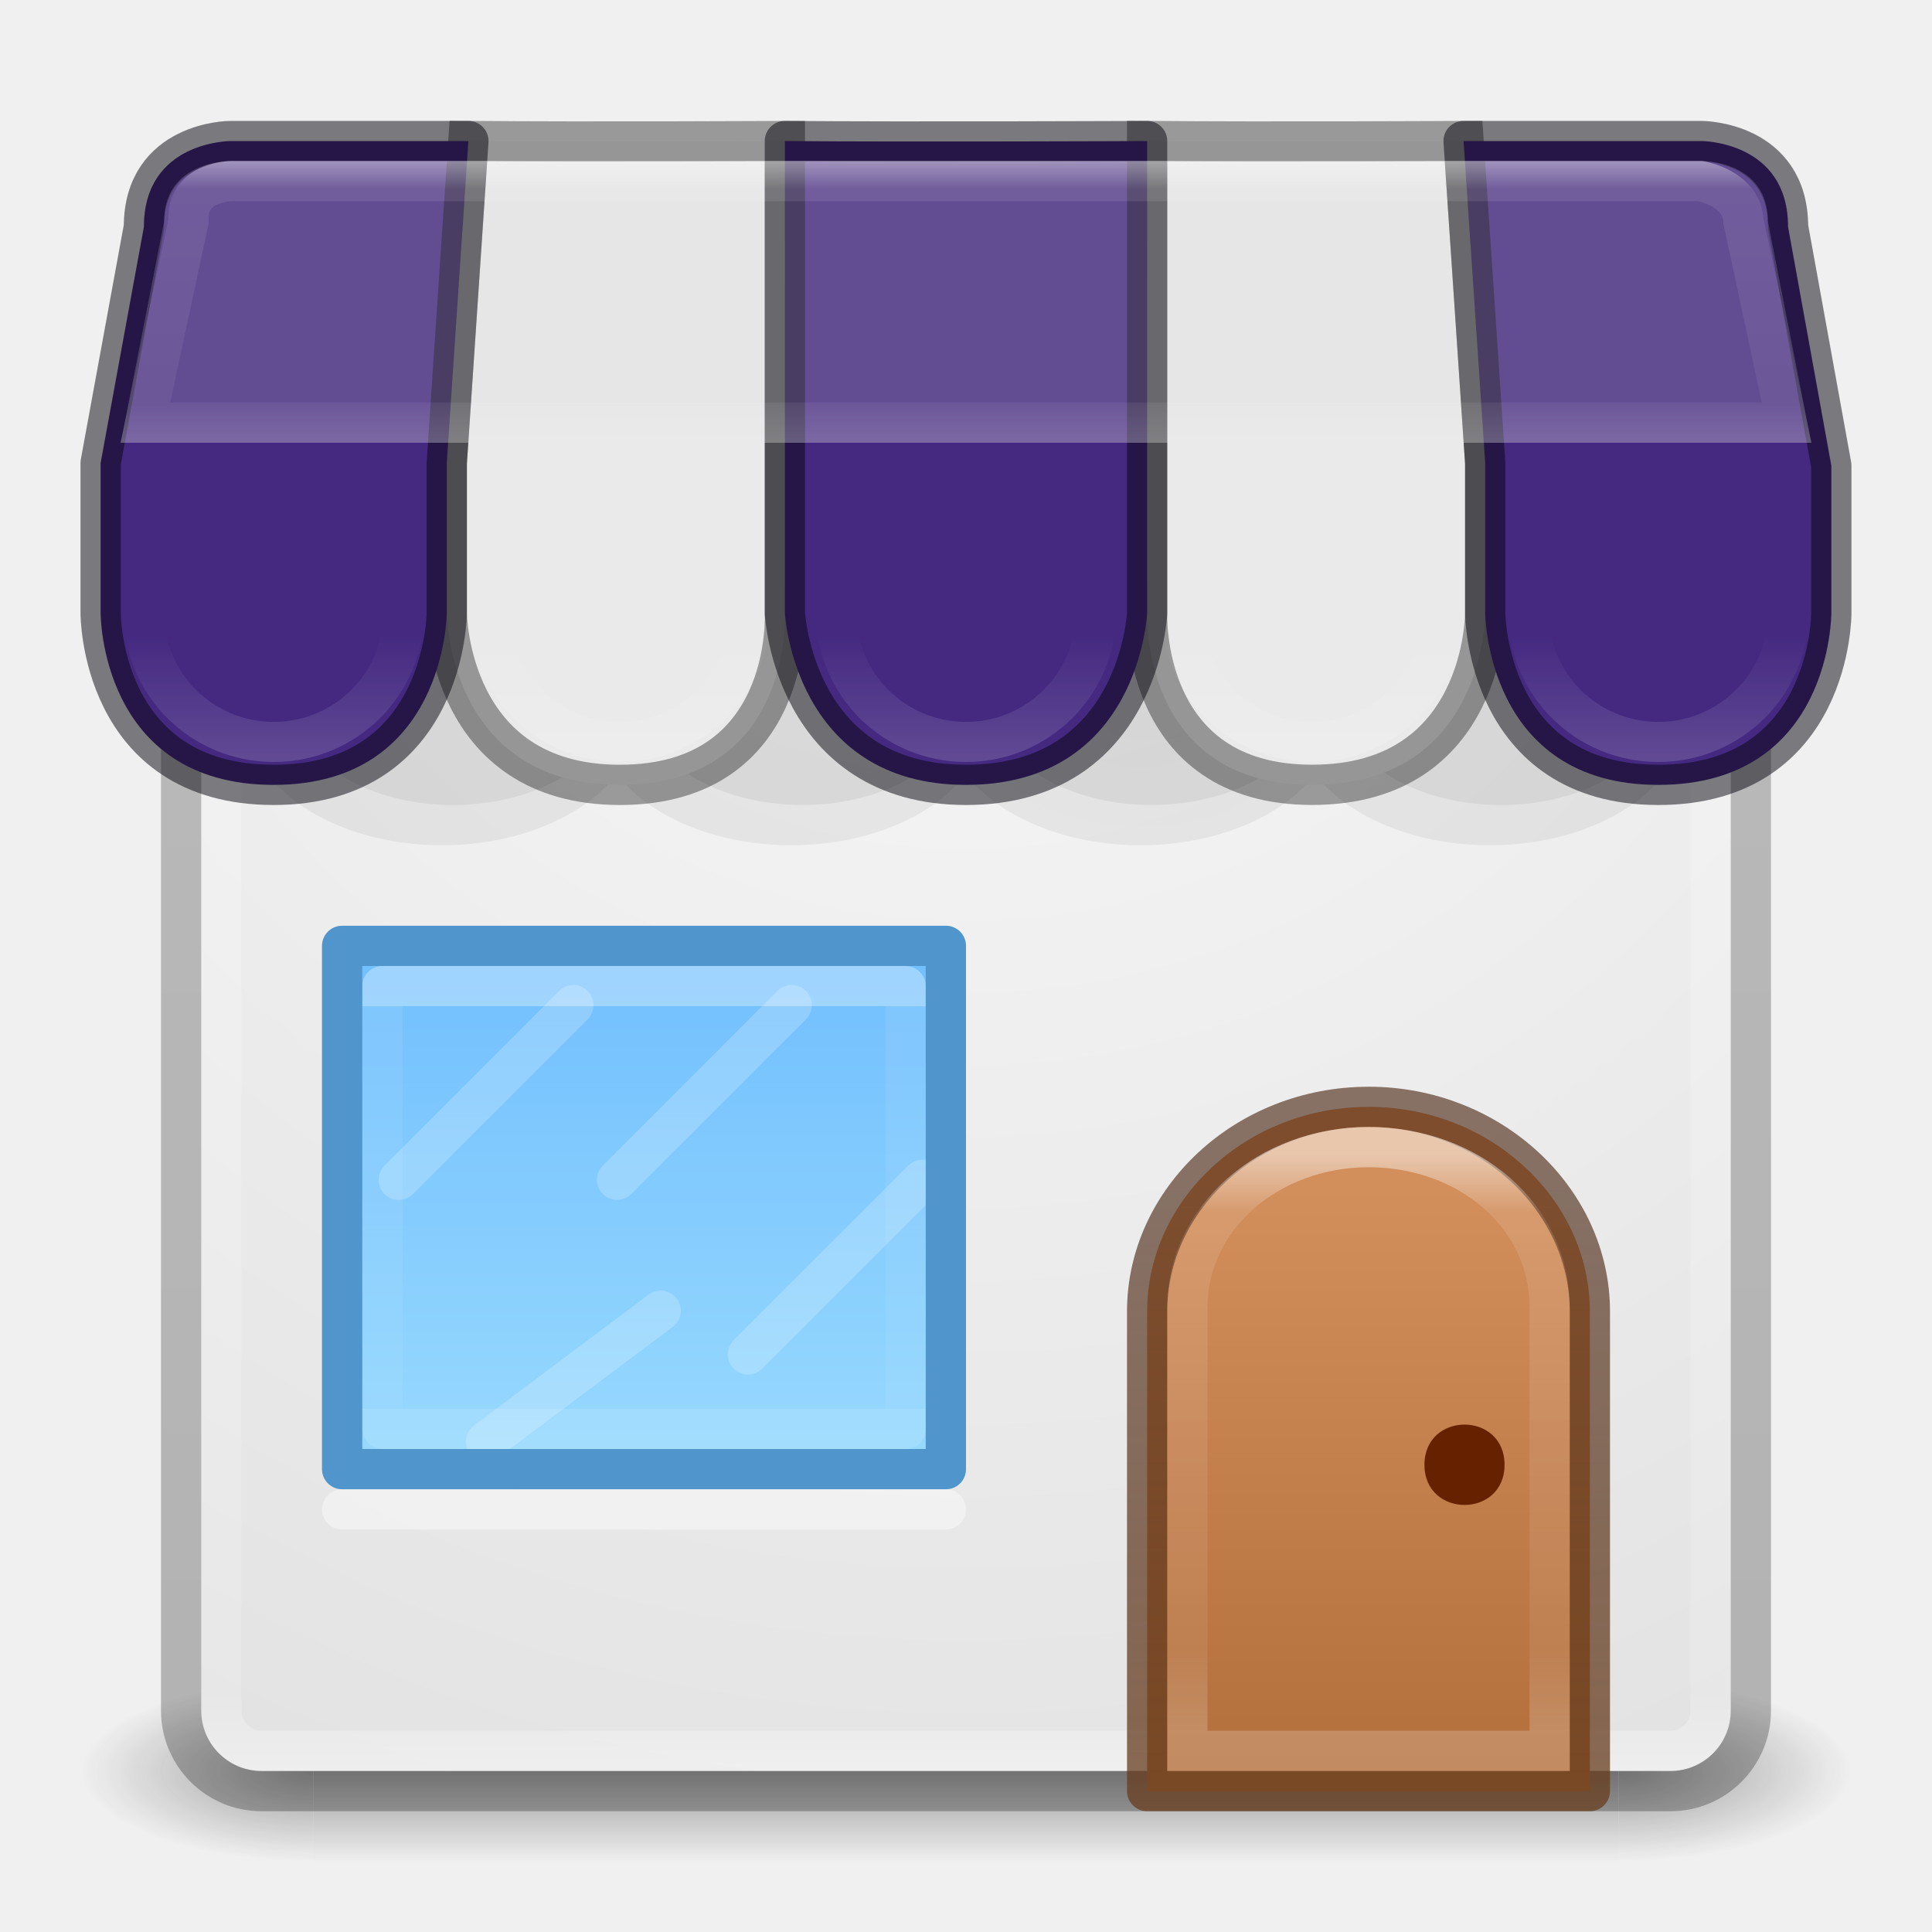
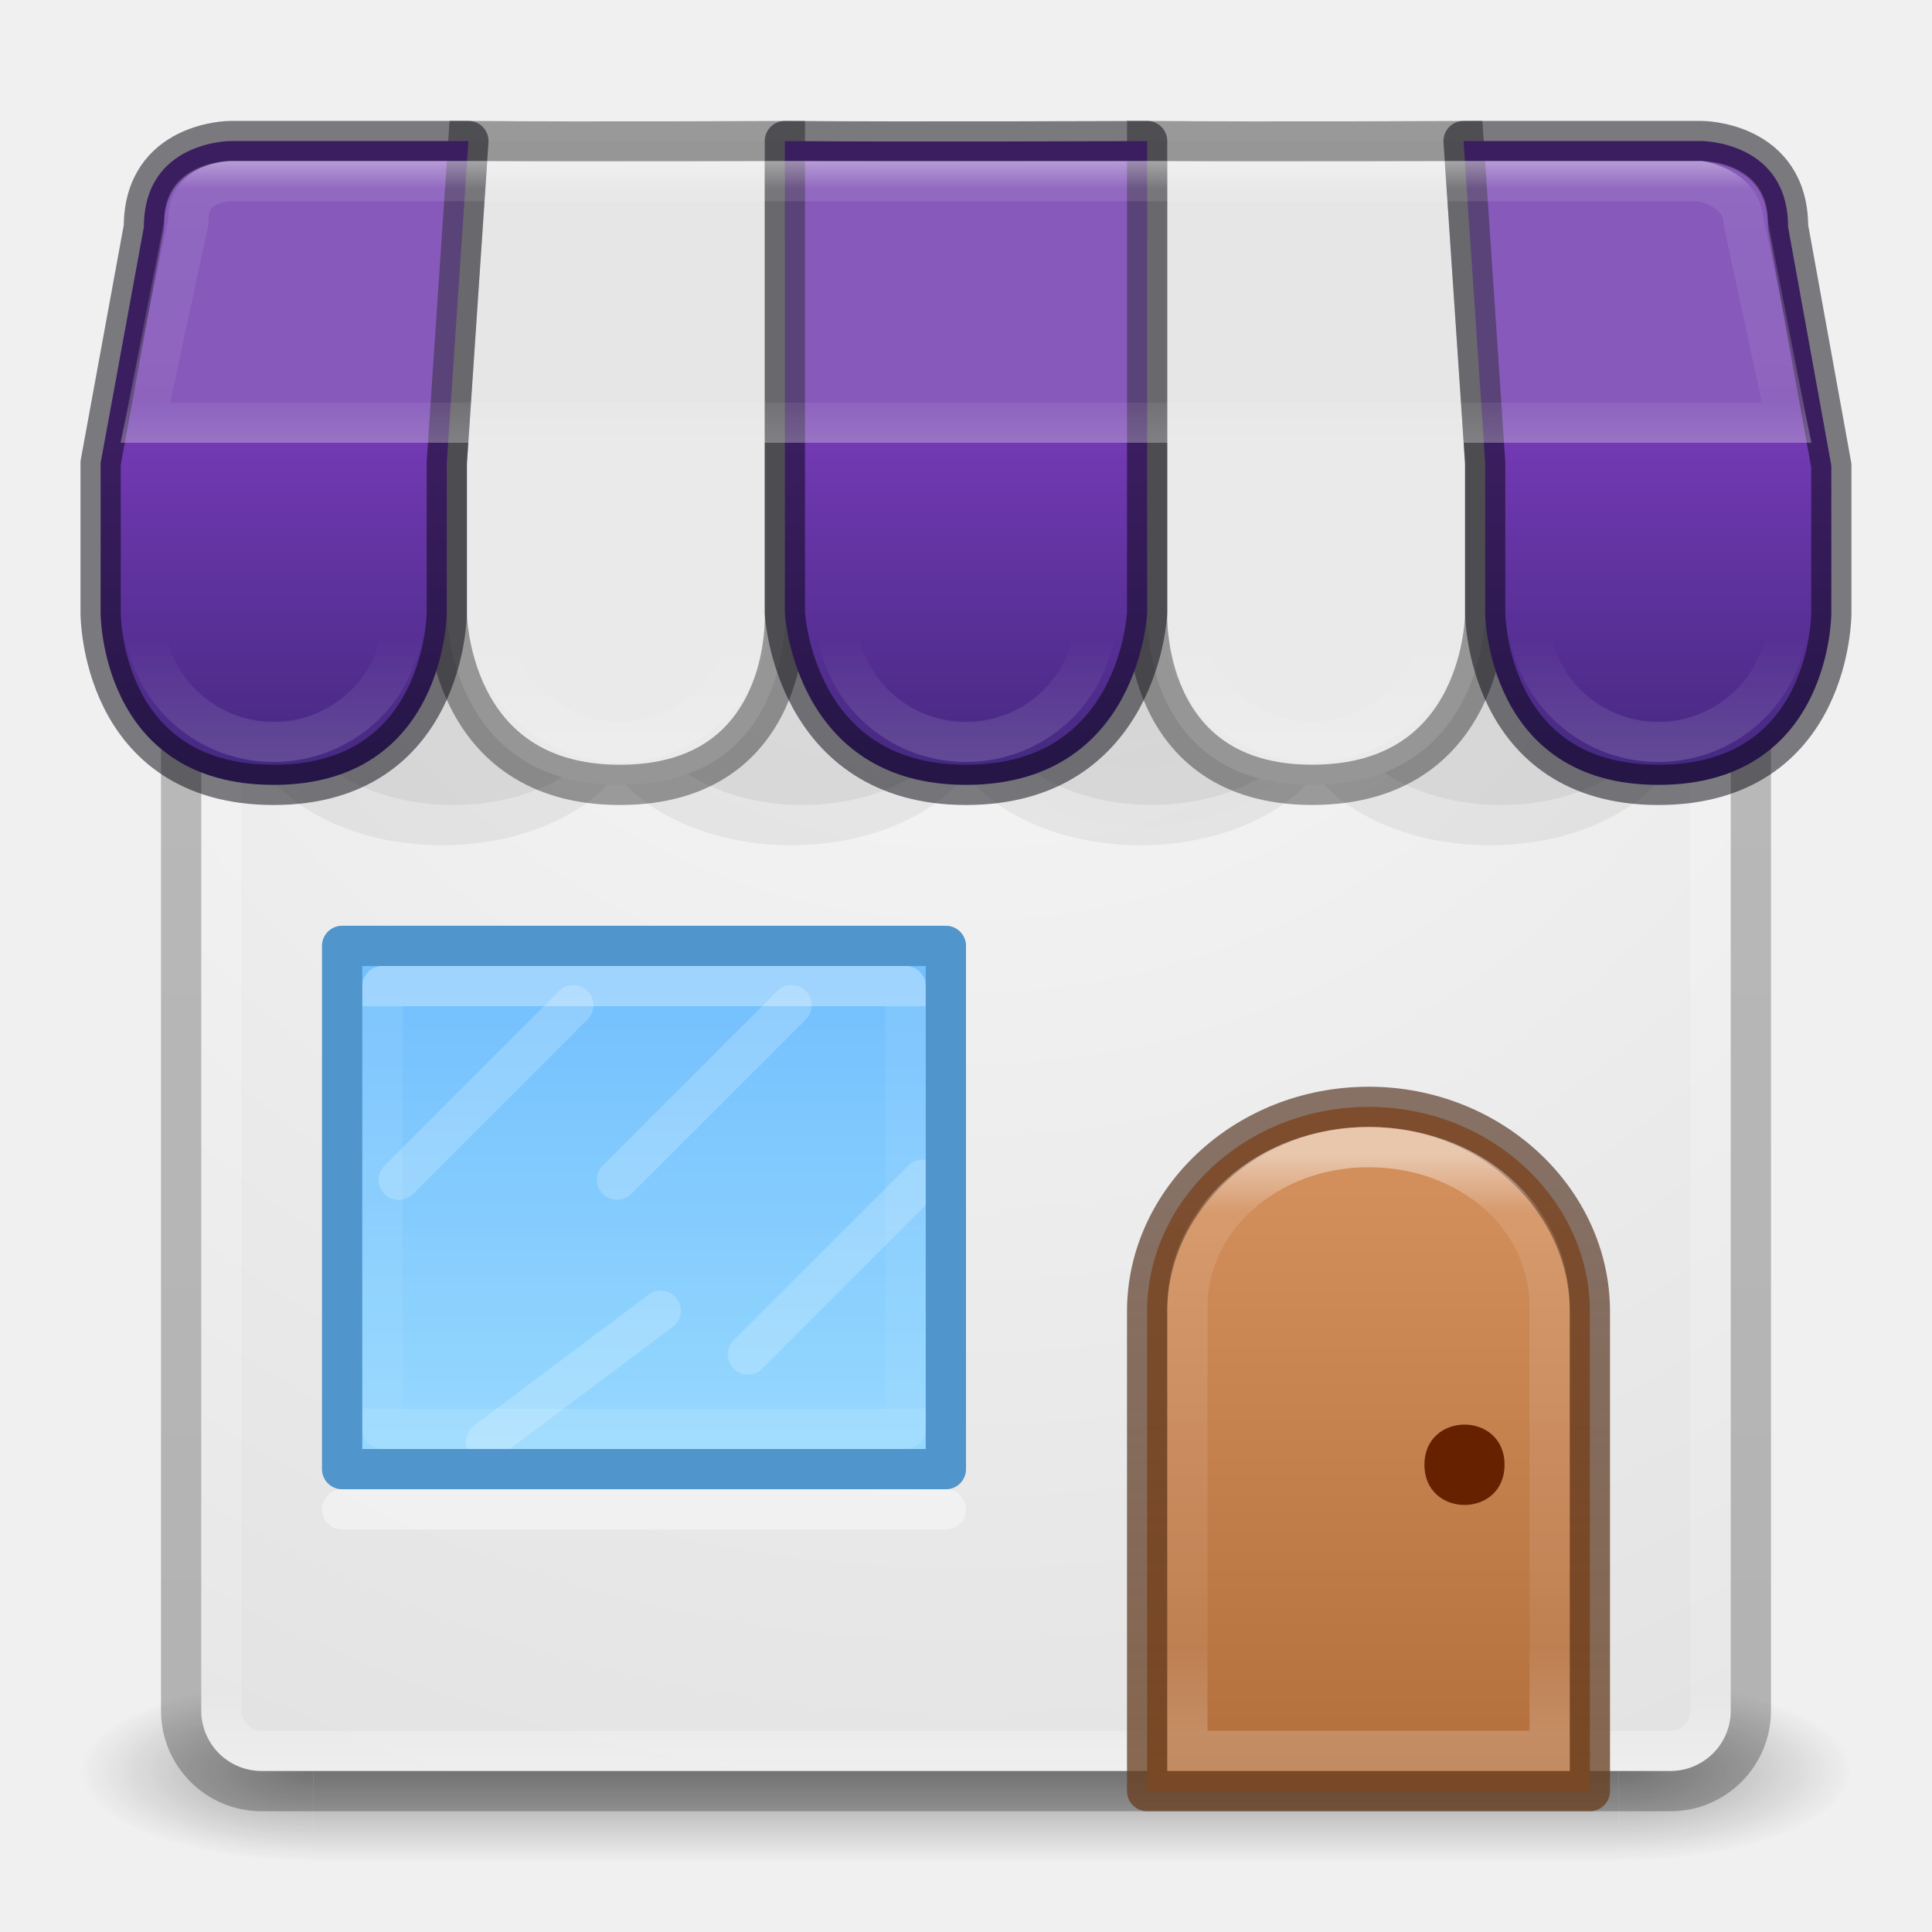
- <svg xmlns="http://www.w3.org/2000/svg" xmlns:xlink="http://www.w3.org/1999/xlink" version="1.1" width="48" height="48" id="svg4389">
+ <svg xmlns="http://www.w3.org/2000/svg" xmlns:xlink="http://www.w3.org/1999/xlink" id="svg4389" height="48" width="48" version="1.1">
  <defs id="defs4391">
    <linearGradient id="linearGradient3924-1">
-       <stop id="stop3926-3" style="stop-color:#ffffff;stop-opacity:1" offset="0" />
-       <stop id="stop3928-91" style="stop-color:#ffffff;stop-opacity:0.235" offset="0.063" />
-       <stop id="stop3930-6" style="stop-color:#ffffff;stop-opacity:0.157" offset="0.951" />
-       <stop id="stop3932-6" style="stop-color:#ffffff;stop-opacity:0.392" offset="1" />
+       <stop offset="0" style="stop-color:#ffffff;stop-opacity:1" id="stop3926-3" />
+       <stop offset="0.063" style="stop-color:#ffffff;stop-opacity:0.235" id="stop3928-91" />
+       <stop offset="0.951" style="stop-color:#ffffff;stop-opacity:0.157" id="stop3930-6" />
+       <stop offset="1" style="stop-color:#ffffff;stop-opacity:0.392" id="stop3932-6" />
    </linearGradient>
    <linearGradient id="linearGradient4632-92-3-0-8-1-6">
-       <stop id="stop4634-68-8-0-2-9-1" style="stop-color:#fafafa;stop-opacity:1" offset="0" />
-       <stop id="stop4636-8-21-7-1-4-9" style="stop-color:#e1e1e1;stop-opacity:1" offset="1" />
+       <stop offset="0" style="stop-color:#fafafa;stop-opacity:1" id="stop4634-68-8-0-2-9-1" />
+       <stop offset="1" style="stop-color:#e1e1e1;stop-opacity:1" id="stop4636-8-21-7-1-4-9" />
    </linearGradient>
-     <radialGradient cx="4.993" cy="43.5" r="2.5" fx="4.993" fy="43.5" id="radialGradient3013" xlink:href="#linearGradient3688-166-749" gradientUnits="userSpaceOnUse" gradientTransform="matrix(2.003784,0,0,1.4,27.98813,-17.4)" />
+     <radialGradient gradientTransform="matrix(2.003784,0,0,1.4,27.98813,-17.4)" gradientUnits="userSpaceOnUse" xlink:href="#linearGradient3688-166-749" id="radialGradient3013" fy="43.5" fx="4.993" r="2.5" cy="43.5" cx="4.993" />
    <linearGradient id="linearGradient3688-166-749">
-       <stop id="stop2883" style="stop-color:#181818;stop-opacity:1" offset="0" />
-       <stop id="stop2885" style="stop-color:#181818;stop-opacity:0" offset="1" />
+       <stop offset="0" style="stop-color:#181818;stop-opacity:1" id="stop2883" />
+       <stop offset="1" style="stop-color:#181818;stop-opacity:0" id="stop2885" />
    </linearGradient>
-     <radialGradient cx="4.993" cy="43.5" r="2.5" fx="4.993" fy="43.5" id="radialGradient3015" xlink:href="#linearGradient3688-464-309" gradientUnits="userSpaceOnUse" gradientTransform="matrix(2.003784,0,0,1.4,-20.01187,-104.4)" />
+     <radialGradient gradientTransform="matrix(2.003784,0,0,1.4,-20.01187,-104.4)" gradientUnits="userSpaceOnUse" xlink:href="#linearGradient3688-464-309" id="radialGradient3015" fy="43.5" fx="4.993" r="2.5" cy="43.5" cx="4.993" />
    <linearGradient id="linearGradient3688-464-309">
-       <stop id="stop2889" style="stop-color:#181818;stop-opacity:1" offset="0" />
-       <stop id="stop2891" style="stop-color:#181818;stop-opacity:0" offset="1" />
+       <stop offset="0" style="stop-color:#181818;stop-opacity:1" id="stop2889" />
+       <stop offset="1" style="stop-color:#181818;stop-opacity:0" id="stop2891" />
    </linearGradient>
    <linearGradient id="linearGradient3702-501-757">
-       <stop id="stop2895" style="stop-color:#181818;stop-opacity:0" offset="0" />
-       <stop id="stop2897" style="stop-color:#181818;stop-opacity:1" offset="0.5" />
-       <stop id="stop2899" style="stop-color:#181818;stop-opacity:0" offset="1" />
+       <stop offset="0" style="stop-color:#181818;stop-opacity:0" id="stop2895" />
+       <stop offset="0.5" style="stop-color:#181818;stop-opacity:1" id="stop2897" />
+       <stop offset="1" style="stop-color:#181818;stop-opacity:0" id="stop2899" />
    </linearGradient>
-     <linearGradient x1="25.058" y1="47.028" x2="25.058" y2="39.999" id="linearGradient4387" xlink:href="#linearGradient3702-501-757" gradientUnits="userSpaceOnUse" />
+     <linearGradient gradientUnits="userSpaceOnUse" xlink:href="#linearGradient3702-501-757" id="linearGradient4387" y2="39.999" x2="25.058" y1="47.028" x1="25.058" />
    <linearGradient id="linearGradient3104-8-8-97-4-6-2-0-1-4-0-5-8">
-       <stop id="stop3106-5-4-3-5-0-1-61-9-2-7-3-3" style="stop-color:#000000;stop-opacity:0.322" offset="0" />
-       <stop id="stop3108-4-3-7-8-2-4-01-9-9-0-6-4" style="stop-color:#000000;stop-opacity:0.278" offset="1" />
+       <stop offset="0" style="stop-color:#000000;stop-opacity:0.322" id="stop3106-5-4-3-5-0-1-61-9-2-7-3-3" />
+       <stop offset="1" style="stop-color:#000000;stop-opacity:0.278" id="stop3108-4-3-7-8-2-4-01-9-9-0-6-4" />
    </linearGradient>
-     <linearGradient xlink:href="#linearGradient3104-8-8-97-4-6-2-0-1-4-0-5-8" id="linearGradient3847" gradientUnits="userSpaceOnUse" gradientTransform="matrix(0.8074983,0,0,0.833744,106.8767,-0.0698511)" x1="-95.838" y1="54.2" x2="-95.838" y2="5.176" />
-     <linearGradient xlink:href="#linearGradient3924-1" id="linearGradient3850" gradientUnits="userSpaceOnUse" gradientTransform="translate(4e-6,1.000006)" x1="24" y1="5" x2="24" y2="43" />
-     <radialGradient xlink:href="#linearGradient4632-92-3-0-8-1-6" id="radialGradient3857" gradientUnits="userSpaceOnUse" gradientTransform="matrix(0,1.625792,-1.625792,0,31.05905,-46.13457)" cx="32" cy="4.342" fx="32" fy="4.342" r="27.5" />
+     <linearGradient y2="5.176" x2="-95.838" y1="54.2" x1="-95.838" gradientTransform="matrix(0.8074983,0,0,0.833744,106.8767,-0.0698511)" gradientUnits="userSpaceOnUse" id="linearGradient3847" xlink:href="#linearGradient3104-8-8-97-4-6-2-0-1-4-0-5-8" />
+     <linearGradient y2="43" x2="24" y1="5" x1="24" gradientTransform="translate(4e-6,1.000006)" gradientUnits="userSpaceOnUse" id="linearGradient3850" xlink:href="#linearGradient3924-1" />
+     <radialGradient r="27.5" fy="4.342" fx="32" cy="4.342" cx="32" gradientTransform="matrix(0,1.625792,-1.625792,0,31.05905,-46.13457)" gradientUnits="userSpaceOnUse" id="radialGradient3857" xlink:href="#linearGradient4632-92-3-0-8-1-6" />
    <linearGradient id="linearGradient8424">
-       <stop id="stop8426" stop-color="#fff" offset="0" />
-       <stop id="stop8428" stop-color="#fff" stop-opacity="0" offset="1" />
+       <stop offset="0" stop-color="#fff" id="stop8426" />
+       <stop offset="1" stop-opacity="0" stop-color="#fff" id="stop8428" />
    </linearGradient>
-     <linearGradient id="linearGradient8434" y2="18" xlink:href="#linearGradient8424" gradientUnits="userSpaceOnUse" x2="9" gradientTransform="translate(8,0)" y1="21" x1="9" />
-     <linearGradient id="linearGradient8438" y2="18" xlink:href="#linearGradient8424" gradientUnits="userSpaceOnUse" x2="9" gradientTransform="translate(16,0)" y1="21" x1="9" />
-     <linearGradient id="linearGradient8442" y2="18" xlink:href="#linearGradient8424" gradientUnits="userSpaceOnUse" x2="9" gradientTransform="translate(24,0)" y1="21" x1="9" />
-     <linearGradient id="linearGradient8446" y2="18" xlink:href="#linearGradient8424" gradientUnits="userSpaceOnUse" x2="9" gradientTransform="translate(32,0)" y1="21" x1="9" />
+     <linearGradient x1="9" y1="21" gradientTransform="translate(8,0)" x2="9" gradientUnits="userSpaceOnUse" xlink:href="#linearGradient8424" y2="18" id="linearGradient8434" />
+     <linearGradient x1="9" y1="21" gradientTransform="translate(16,0)" x2="9" gradientUnits="userSpaceOnUse" xlink:href="#linearGradient8424" y2="18" id="linearGradient8438" />
+     <linearGradient x1="9" y1="21" gradientTransform="translate(24,0)" x2="9" gradientUnits="userSpaceOnUse" xlink:href="#linearGradient8424" y2="18" id="linearGradient8442" />
+     <linearGradient x1="9" y1="21" gradientTransform="translate(32,0)" x2="9" gradientUnits="userSpaceOnUse" xlink:href="#linearGradient8424" y2="18" id="linearGradient8446" />
    <linearGradient id="linearGradient6092">
-       <stop id="stop6094" stop-color="#fff" offset="0" />
-       <stop id="stop6096" stop-color="#fff" stop-opacity=".235" offset=".1" />
-       <stop id="stop6098" stop-color="#fff" stop-opacity=".157" offset=".857" />
-       <stop id="stop6100" stop-color="#fff" stop-opacity=".392" offset="1" />
+       <stop offset="0" stop-color="#fff" id="stop6094" />
+       <stop offset=".1" stop-opacity=".235" stop-color="#fff" id="stop6096" />
+       <stop offset=".857" stop-opacity=".157" stop-color="#fff" id="stop6098" />
+       <stop offset="1" stop-opacity=".392" stop-color="#fff" id="stop6100" />
    </linearGradient>
-     <linearGradient id="linearGradient8430-1" y2="18" xlink:href="#linearGradient8424" gradientUnits="userSpaceOnUse" x2="9" y1="21" x1="9" />
-     <linearGradient gradientTransform="matrix(1.073112,0,0,0.9999898,-2.291242,-2.999863)" id="linearGradient8404-9" y2="14" xlink:href="#linearGradient6092" gradientUnits="userSpaceOnUse" x2="24" y1="7" x1="24" />
-     <linearGradient id="linearGradient8537-3" y2="34" gradientUnits="userSpaceOnUse" x2="21.045" gradientTransform="matrix(0,1.1,-1.083333,0,52.29166,11.85)" y1="34" x1="11.955">
-       <stop id="stop3926-9-4-9-6-6" stop-color="#fff" offset="0" />
-       <stop id="stop3928-9-8-6-5-5" stop-color="#fff" stop-opacity=".235" offset="0" />
-       <stop id="stop3930-3-5-1-7-6" stop-color="#fff" stop-opacity=".157" offset="1" />
-       <stop id="stop3932-8-0-4-8-3" stop-color="#fff" stop-opacity=".392" offset="1" />
+     <linearGradient x1="9" y1="21" x2="9" gradientUnits="userSpaceOnUse" xlink:href="#linearGradient8424" y2="18" id="linearGradient8430-1" />
+     <linearGradient x1="24" y1="7" x2="24" gradientUnits="userSpaceOnUse" xlink:href="#linearGradient6092" y2="14" id="linearGradient8404-9" gradientTransform="matrix(1.073112,0,0,0.9999898,-2.291242,-2.999863)" />
+     <linearGradient x1="11.955" y1="34" gradientTransform="matrix(0,1.1,-1.083333,0,52.29166,11.85)" x2="21.045" gradientUnits="userSpaceOnUse" y2="34" id="linearGradient8537-3">
+       <stop offset="0" stop-color="#fff" id="stop3926-9-4-9-6-6" />
+       <stop offset="0" stop-opacity=".235" stop-color="#fff" id="stop3928-9-8-6-5-5" />
+       <stop offset="1" stop-opacity=".157" stop-color="#fff" id="stop3930-3-5-1-7-6" />
+       <stop offset="1" stop-opacity=".392" stop-color="#fff" id="stop3932-8-0-4-8-3" />
    </linearGradient>
-     <linearGradient id="linearGradient6572-9-1-9" y2="229.93" xlink:href="#linearGradient6092" gradientUnits="userSpaceOnUse" x2="633.38" gradientTransform="matrix(4.16385,0,0,3.809784,-2602.241,-832.9609)" y1="226.17" x1="633.38" />
-     <linearGradient id="linearGradient5610-3-8-4" y2="10" gradientUnits="userSpaceOnUse" x2="8" gradientTransform="matrix(3.66663,0,0,3.332508,4.666629,-3.821589)" y1="15" x1="8">
-       <stop id="stop5606-8-2-8" stop-color="#ae6a37" offset="0" />
-       <stop id="stop5608-5-0-1" stop-color="#d28e5b" offset="1" />
+     <linearGradient x1="633.38" y1="226.17" gradientTransform="matrix(4.16385,0,0,3.809784,-2602.241,-832.9609)" x2="633.38" gradientUnits="userSpaceOnUse" xlink:href="#linearGradient6092" y2="229.93" id="linearGradient6572-9-1-9" />
+     <linearGradient x1="8" y1="15" gradientTransform="matrix(3.66663,0,0,3.332508,4.666629,-3.821589)" x2="8" gradientUnits="userSpaceOnUse" y2="10" id="linearGradient5610-3-8-4">
+       <stop offset="0" stop-color="#ae6a37" id="stop5606-8-2-8" />
+       <stop offset="1" stop-color="#d28e5b" id="stop5608-5-0-1" />
    </linearGradient>
-     <linearGradient id="linearGradient5618-5-7-2" y2="15" gradientUnits="userSpaceOnUse" x2="9" gradientTransform="matrix(3.66663,0,0,3.332508,4.666629,-3.821589)" y1="10" x1="9">
-       <stop id="stop5614-2-5-9" stop-color="#492714" stop-opacity=".625" offset="0" />
-       <stop id="stop5616-0-2-3" stop-color="#6a3f1f" stop-opacity=".77" offset="1" />
+     <linearGradient x1="9" y1="10" gradientTransform="matrix(3.66663,0,0,3.332508,4.666629,-3.821589)" x2="9" gradientUnits="userSpaceOnUse" y2="15" id="linearGradient5618-5-7-2">
+       <stop offset="0" stop-opacity=".625" stop-color="#492714" id="stop5614-2-5-9" />
+       <stop offset="1" stop-opacity=".77" stop-color="#6a3f1f" id="stop5616-0-2-3" />
    </linearGradient>
-     <linearGradient id="linearGradient8827-9" y2="38" gradientUnits="userSpaceOnUse" x2="20" gradientTransform="matrix(1.071429,0,0,1.083333,-2.75,-5.208332)" y1="27" x1="20">
-       <stop id="stop8823-0" stop-color="#6db0de" offset="0" style="stop-color:#64baff;stop-opacity:1" />
-       <stop id="stop8825-8" stop-color="#a4cae4" offset="1" style="stop-color:#8cd5ff;stop-opacity:1" />
+     <linearGradient x1="20" y1="27" gradientTransform="matrix(1.071429,0,0,1.083333,-2.75,-5.208332)" x2="20" gradientUnits="userSpaceOnUse" y2="38" id="linearGradient8827-9">
+       <stop style="stop-color:#64baff;stop-opacity:1" offset="0" stop-color="#6db0de" id="stop8823-0" />
+       <stop style="stop-color:#8cd5ff;stop-opacity:1" offset="1" stop-color="#a4cae4" id="stop8825-8" />
    </linearGradient>
-     <radialGradient id="radialGradient8807-3" xlink:href="#linearGradient3104-8-8-97-4-6-2-0-1-4-0-5-8" gradientUnits="userSpaceOnUse" cy="20" cx="12.5" gradientTransform="matrix(1.084483,0,0,0.723011,14.7819,3.286355)" r="4.5" />
-     <radialGradient id="radialGradient8809-8" xlink:href="#linearGradient3104-8-8-97-4-6-2-0-1-4-0-5-8" gradientUnits="userSpaceOnUse" cy="20" cx="12.5" gradientTransform="matrix(0.9037326,0,0,0.602511,17.312,5.238612)" r="4.5" />
+     <radialGradient r="4.5" gradientTransform="matrix(1.084483,0,0,0.723011,14.7819,3.286355)" cx="12.5" cy="20" gradientUnits="userSpaceOnUse" xlink:href="#linearGradient3104-8-8-97-4-6-2-0-1-4-0-5-8" id="radialGradient8807-3" />
+     <radialGradient r="4.5" gradientTransform="matrix(0.9037326,0,0,0.602511,17.312,5.238612)" cx="12.5" cy="20" gradientUnits="userSpaceOnUse" xlink:href="#linearGradient3104-8-8-97-4-6-2-0-1-4-0-5-8" id="radialGradient8809-8" />
+     <linearGradient id="linearGradient916">
+       <stop id="stop912" offset="0" style="stop-color:#452981;stop-opacity:1;" />
+       <stop style="stop-color:#7239b3;stop-opacity:1" offset="0.518" id="stop928" />
+       <stop id="stop914" offset="1" style="stop-color:#7239b3;stop-opacity:1" />
+     </linearGradient>
+     <linearGradient gradientUnits="userSpaceOnUse" y2="3.55" x2="7" y1="19" x1="7" id="linearGradient924" xlink:href="#linearGradient916" />
  </defs>
-   <g style="opacity:0.4" id="g3712-5" transform="matrix(1.157895,0,0,0.6428571,-3.789476,16.03572)">
-     <rect style="fill:url(#radialGradient3013);fill-opacity:1;stroke:none" id="rect2801-3" y="40" x="38" height="7" width="5" />
-     <rect style="fill:url(#radialGradient3015);fill-opacity:1;stroke:none" id="rect3696-6" transform="scale(-1,-1)" y="-47" x="-10" height="7" width="5" />
-     <rect style="fill:url(#linearGradient4387);fill-opacity:1;stroke:none" id="rect3700-4" y="40" x="10" height="7" width="28" />
+   <g transform="matrix(1.157895,0,0,0.6428571,-3.789476,16.03572)" id="g3712-5" style="opacity:0.4">
+     <rect width="5" height="7" x="38" y="40" id="rect2801-3" style="fill:url(#radialGradient3013);fill-opacity:1;stroke:none" />
+     <rect width="5" height="7" x="-10" y="-47" transform="scale(-1,-1)" id="rect3696-6" style="fill:url(#radialGradient3015);fill-opacity:1;stroke:none" />
+     <rect width="28" height="7" x="10" y="40" id="rect3700-4" style="fill:url(#linearGradient4387);fill-opacity:1;stroke:none" />
  </g>
-   <path id="rect5505-21" d="M 6.5 6 C 5.669 6 5 6.669 5 7.5 L 5 42.5 C 5 43.331 5.669 44 6.5 44 L 41.5 44 C 42.331 44 43 43.331 43 42.5 L 43 7.5 C 43 6.669 42.331 6 41.5 6 L 6.5 6 z M 8.5 23.5 L 23.5 23.5 L 23.5 36.5 L 8.5 36.5 L 8.5 23.5 z " style="color:#000000;fill:url(#radialGradient3857);fill-opacity:1;fill-rule:nonzero;stroke:none;stroke-width:1;marker:none;visibility:visible;display:inline;overflow:visible;enable-background:accumulate" />
-   <rect style="fill:none;stroke:url(#linearGradient3850);stroke-width:1;stroke-linecap:round;stroke-linejoin:round;stroke-miterlimit:4;stroke-opacity:1;stroke-dasharray:none;stroke-dashoffset:0" id="rect6741" y="6.5" x="5.5" ry="1" rx="1" height="37" width="37" />
-   <rect style="opacity:0.8;color:#000000;fill:none;stroke:url(#linearGradient3847);stroke-width:1;stroke-linecap:butt;stroke-linejoin:miter;stroke-miterlimit:4;stroke-opacity:1;stroke-dasharray:none;stroke-dashoffset:0;marker:none;visibility:visible;display:inline;overflow:visible;enable-background:accumulate" id="rect5505-21-3-2" y="5.5" x="4.5" ry="2" rx="2" height="39" width="39" />
-   <path id="ellipse8803" d="M 10.986 14.492 A 4.88 3.254 0 0 0 6.105 17.746 A 4.88 3.254 0 0 0 10.986 21 A 4.88 3.254 0 0 0 15.322 19.234 A 4.88 3.254 0 0 0 19.662 21 A 4.88 3.254 0 0 0 23.998 19.234 A 4.88 3.254 0 0 0 28.338 21 A 4.88 3.254 0 0 0 32.674 19.234 A 4.88 3.254 0 0 0 37.014 21 A 4.88 3.254 0 0 0 41.895 17.746 A 4.88 3.254 0 0 0 37.014 14.492 A 4.88 3.254 0 0 0 32.678 16.26 A 4.88 3.254 0 0 0 28.338 14.492 A 4.88 3.254 0 0 0 24.002 16.26 A 4.88 3.254 0 0 0 19.662 14.492 A 4.88 3.254 0 0 0 15.326 16.26 A 4.88 3.254 0 0 0 10.986 14.492 z " style="color:#000000;opacity:0.2;isolation:auto;mix-blend-mode:normal;solid-color:#000000;fill:url(#radialGradient8807-3);fill-rule:evenodd;color-rendering:auto;image-rendering:auto;shape-rendering:auto" />
-   <path id="ellipse8805" d="M 11.258 14.578 A 4.067 2.711 0 0 0 7.191 17.289 A 4.067 2.711 0 0 0 11.258 20 A 4.067 2.711 0 0 0 15.324 17.289 A 4.067 2.711 0 0 0 11.258 14.578 z M 19.934 14.578 A 4.067 2.711 0 0 0 15.867 17.289 A 4.067 2.711 0 0 0 19.934 20 A 4.067 2.711 0 0 0 24 17.289 A 4.067 2.711 0 0 0 19.934 14.578 z M 28.609 14.578 A 4.067 2.711 0 0 0 24.543 17.289 A 4.067 2.711 0 0 0 28.609 20 A 4.067 2.711 0 0 0 32.676 17.289 A 4.067 2.711 0 0 0 28.609 14.578 z M 37.285 14.578 A 4.067 2.711 0 0 0 33.219 17.289 A 4.067 2.711 0 0 0 37.285 20 A 4.067 2.711 0 0 0 41.352 17.289 A 4.067 2.711 0 0 0 37.285 14.578 z " style="color:#000000;opacity:0.2;isolation:auto;mix-blend-mode:normal;solid-color:#000000;fill:url(#radialGradient8809-8);fill-rule:evenodd;color-rendering:auto;image-rendering:auto;shape-rendering:auto" />
-   <path id="rect8516" style="color:#000000;opacity:0.9;isolation:auto;mix-blend-mode:normal;solid-color:#000000;fill:url(#linearGradient8827-9);fill-rule:evenodd;color-rendering:auto;image-rendering:auto;shape-rendering:auto" d="m 8.5,23.5 15,0 0,13 -15,0 z" />
-   <path id="path8461" d="m 36.362,3.504 0.537,7.998 0,3.728 c 0,0 0.019,4.269 -4.3,4.269 C 28.319,19.499 28.5,15.23 28.5,15.23 l 0,-11.726 c 3.105,0.027 7.862,0 7.862,0 z" style="fill:#eaeaea;fill-rule:evenodd;stroke:#000000;stroke-width:1px;stroke-opacity:0.363" />
-   <path id="path8431" d="m 19.5,3.504 0,11.727 c 0,0 0.219,4.269 -4.1,4.269 -4.281,0 -4.3,-4.269 -4.3,-4.269 l 0,-3.729 0.537,-7.998 c 3.105,0.027 7.862,0 7.862,0 z" style="fill:#eaeaea;fill-rule:evenodd;stroke:#000000;stroke-width:1px;stroke-opacity:0.363" />
-   <path style="color:#000000;clip-rule:nonzero;display:inline;overflow:visible;visibility:visible;opacity:1;isolation:auto;mix-blend-mode:normal;color-interpolation:sRGB;color-interpolation-filters:linearRGB;solid-color:#000000;solid-opacity:1;fill:#452981;fill-opacity:1;fill-rule:nonzero;stroke:#05020d;stroke-width:1;stroke-linecap:round;stroke-linejoin:round;stroke-miterlimit:4;stroke-dasharray:none;stroke-dashoffset:20;stroke-opacity:0.498;color-rendering:auto;image-rendering:auto;shape-rendering:auto;text-rendering:auto;enable-background:accumulate" d="m 5.725,3.504 c 0,0 -2.15,-5.6e-6 -2.15,2.133 l -1.075,5.865 0,3.728 c 0,0 -0.019,4.27 4.3,4.27 4.281,0 4.3,-4.27 4.3,-4.27 l 0,-3.728 0.537,-7.998 z m 13.775,0 0,11.726 c 0,0 0.219,4.27 4.5,4.27 4.319,0 4.5,-4.27 4.5,-4.27 l 0,-11.726 c 0,0 -5.895,0.027 -9,0 z m 16.862,0 0.537,7.998 0,3.728 c 0,0 0.019,4.27 4.3,4.27 4.319,0 4.3,-4.27 4.3,-4.27 l 0,-3.661 -1.075,-5.932 c 0,-2.133 -2.15,-2.133 -2.15,-2.133 z" id="path8361" />
-   <path id="rect8402" style="color:#000000;opacity:0.2;isolation:auto;mix-blend-mode:normal;solid-color:#000000;fill:#d5d5d5;fill-rule:evenodd;color-rendering:auto;image-rendering:auto;shape-rendering:auto" d="M 4.077,5.5 C 4.077,4 5.692,4 5.692,4 L 42.308,4 c 0,0 1.615,0 1.615,1.5 L 45,11 3,11 Z" />
-   <path id="path8523" d="m 9.907,29.311 4.338,-4.338" style="opacity:0.2;fill:none;stroke:#ffffff;stroke-width:1px;stroke-linecap:round" />
-   <path id="path8525" d="M 12.076,35.818 16.414,32.565" style="opacity:0.2;fill:none;stroke:#ffffff;stroke-width:1px;stroke-linecap:round" />
-   <path id="path8527" d="M 15.33,29.311 19.668,24.973" style="opacity:0.2;fill:none;stroke:#ffffff;stroke-width:1px;stroke-linecap:round" />
-   <path id="rect5583-1" style="color:#000000;fill:url(#linearGradient5610-3-8-4);stroke:url(#linearGradient5618-5-7-2);stroke-width:1;stroke-linejoin:round" d="m 34,27.5 c -3.047,0 -5.5,2.316 -5.5,5.084 l 0,11.915 11,0 0,-11.915 c 0,-2.769 -2.453,-5.085 -5.5,-5.085 z" />
-   <path id="rect5583-1-7" style="color:#000000;opacity:0.5;fill:none;stroke:url(#linearGradient6572-9-1-9);stroke-width:1" d="m 34,28.5 c -2.493,0 -4.5,1.771 -4.5,3.972 l 0,11.028 9,0 0,-11.028 c 0,-2.261 -2.007,-3.972 -4.5,-3.972 z" />
-   <path id="path5620-8" style="color:#000000;fill:#662200" d="m 37.38,36.392 c 0,1.331 -1.99,1.331 -1.99,0 0,-1.331 1.99,-1.331 1.99,0 z" />
-   <path id="rect8529" style="color:#000000;isolation:auto;mix-blend-mode:normal;solid-color:#000000;fill:none;stroke:url(#linearGradient8537-3);stroke-width:1;stroke-linecap:round;stroke-linejoin:round;stroke-opacity:0.625;color-rendering:auto;image-rendering:auto;shape-rendering:auto;opacity:0.5" d="m 22.5,24.5 0,11 -13,0 L 9.5,24.5 Z" />
-   <path id="path8539" d="m 8.501,37.5 14.998,0" style="opacity:0.4;fill:none;stroke:#ffffff;stroke-width:1px;stroke-linecap:round" />
-   <path id="path8592" d="m 18.583,33.649 4.338,-4.338" style="opacity:0.2;fill:none;stroke:#ffffff;stroke-width:1px;stroke-linecap:round" />
-   <path id="path8396" d="M 3.611,10.5 4.684,5.5 C 4.617,4.5 5.757,4.5 5.757,4.5 l 36.486,0 c 0,0 1.038,0.167 1.073,1 L 44.389,10.5 Z" style="opacity:0.4;fill:none;stroke:url(#linearGradient8404-9);stroke-width:1px" />
-   <g transform="matrix(1.074999,0,0,1.066351,-2.337483,-3.427077)" id="g11931" style="fill:none;stroke-linecap:round;stroke-linejoin:round">
-     <circle id="path8406" style="color:#000000;opacity:0.4;isolation:auto;mix-blend-mode:normal;solid-color:#000000;stroke:url(#linearGradient8430-1);stroke-width:0.934;stroke-opacity:0.392;color-rendering:auto;image-rendering:auto;shape-rendering:auto" cy="17.5" cx="8.5" r="3" />
-     <circle id="circle8432" style="color:#000000;opacity:0.4;isolation:auto;mix-blend-mode:normal;solid-color:#000000;stroke:url(#linearGradient8434);stroke-width:0.934;stroke-opacity:0.392;color-rendering:auto;image-rendering:auto;shape-rendering:auto" cx="16.5" cy="17.5" r="3" />
-     <circle id="circle8436" style="color:#000000;opacity:0.4;isolation:auto;mix-blend-mode:normal;solid-color:#000000;stroke:url(#linearGradient8438);stroke-width:0.934;stroke-opacity:0.392;color-rendering:auto;image-rendering:auto;shape-rendering:auto" cy="17.5" cx="24.5" r="3" />
-     <circle id="circle8440" style="color:#000000;opacity:0.4;isolation:auto;mix-blend-mode:normal;solid-color:#000000;stroke:url(#linearGradient8442);stroke-width:0.934;stroke-opacity:0.392;color-rendering:auto;image-rendering:auto;shape-rendering:auto" cx="32.5" cy="17.5" r="3" />
-     <circle id="circle8444" style="color:#000000;opacity:0.4;isolation:auto;mix-blend-mode:normal;solid-color:#000000;stroke:url(#linearGradient8446);stroke-width:0.934;stroke-opacity:0.392;color-rendering:auto;image-rendering:auto;shape-rendering:auto" cy="17.5" cx="40.5" r="3" />
+   <path style="color:#000000;fill:url(#radialGradient3857);fill-opacity:1;fill-rule:nonzero;stroke:none;stroke-width:1;marker:none;visibility:visible;display:inline;overflow:visible;enable-background:accumulate" d="M 6.5 6 C 5.669 6 5 6.669 5 7.5 L 5 42.5 C 5 43.331 5.669 44 6.5 44 L 41.5 44 C 42.331 44 43 43.331 43 42.5 L 43 7.5 C 43 6.669 42.331 6 41.5 6 L 6.5 6 z M 8.5 23.5 L 23.5 23.5 L 23.5 36.5 L 8.5 36.5 L 8.5 23.5 z " id="rect5505-21" />
+   <rect width="37" height="37" rx="1" ry="1" x="5.5" y="6.5" id="rect6741" style="fill:none;stroke:url(#linearGradient3850);stroke-width:1;stroke-linecap:round;stroke-linejoin:round;stroke-miterlimit:4;stroke-opacity:1;stroke-dasharray:none;stroke-dashoffset:0" />
+   <rect width="39" height="39" rx="2" ry="2" x="4.5" y="5.5" id="rect5505-21-3-2" style="opacity:0.8;color:#000000;fill:none;stroke:url(#linearGradient3847);stroke-width:1;stroke-linecap:butt;stroke-linejoin:miter;stroke-miterlimit:4;stroke-opacity:1;stroke-dasharray:none;stroke-dashoffset:0;marker:none;visibility:visible;display:inline;overflow:visible;enable-background:accumulate" />
+   <path style="color:#000000;opacity:0.2;isolation:auto;mix-blend-mode:normal;solid-color:#000000;fill:url(#radialGradient8807-3);fill-rule:evenodd;color-rendering:auto;image-rendering:auto;shape-rendering:auto" d="M 10.986 14.492 A 4.88 3.254 0 0 0 6.105 17.746 A 4.88 3.254 0 0 0 10.986 21 A 4.88 3.254 0 0 0 15.322 19.234 A 4.88 3.254 0 0 0 19.662 21 A 4.88 3.254 0 0 0 23.998 19.234 A 4.88 3.254 0 0 0 28.338 21 A 4.88 3.254 0 0 0 32.674 19.234 A 4.88 3.254 0 0 0 37.014 21 A 4.88 3.254 0 0 0 41.895 17.746 A 4.88 3.254 0 0 0 37.014 14.492 A 4.88 3.254 0 0 0 32.678 16.26 A 4.88 3.254 0 0 0 28.338 14.492 A 4.88 3.254 0 0 0 24.002 16.26 A 4.88 3.254 0 0 0 19.662 14.492 A 4.88 3.254 0 0 0 15.326 16.26 A 4.88 3.254 0 0 0 10.986 14.492 z " id="ellipse8803" />
+   <path style="color:#000000;opacity:0.2;isolation:auto;mix-blend-mode:normal;solid-color:#000000;fill:url(#radialGradient8809-8);fill-rule:evenodd;color-rendering:auto;image-rendering:auto;shape-rendering:auto" d="M 11.258 14.578 A 4.067 2.711 0 0 0 7.191 17.289 A 4.067 2.711 0 0 0 11.258 20 A 4.067 2.711 0 0 0 15.324 17.289 A 4.067 2.711 0 0 0 11.258 14.578 z M 19.934 14.578 A 4.067 2.711 0 0 0 15.867 17.289 A 4.067 2.711 0 0 0 19.934 20 A 4.067 2.711 0 0 0 24 17.289 A 4.067 2.711 0 0 0 19.934 14.578 z M 28.609 14.578 A 4.067 2.711 0 0 0 24.543 17.289 A 4.067 2.711 0 0 0 28.609 20 A 4.067 2.711 0 0 0 32.676 17.289 A 4.067 2.711 0 0 0 28.609 14.578 z M 37.285 14.578 A 4.067 2.711 0 0 0 33.219 17.289 A 4.067 2.711 0 0 0 37.285 20 A 4.067 2.711 0 0 0 41.352 17.289 A 4.067 2.711 0 0 0 37.285 14.578 z " id="ellipse8805" />
+   <path d="m 8.5,23.5 15,0 0,13 -15,0 z" style="color:#000000;opacity:0.9;isolation:auto;mix-blend-mode:normal;solid-color:#000000;fill:url(#linearGradient8827-9);fill-rule:evenodd;color-rendering:auto;image-rendering:auto;shape-rendering:auto" id="rect8516" />
+   <path style="fill:#eaeaea;fill-rule:evenodd;stroke:#000000;stroke-width:1px;stroke-opacity:0.363" d="m 36.362,3.504 0.537,7.998 0,3.728 c 0,0 0.019,4.269 -4.3,4.269 C 28.319,19.499 28.5,15.23 28.5,15.23 l 0,-11.726 c 3.105,0.027 7.862,0 7.862,0 z" id="path8461" />
+   <path style="fill:#eaeaea;fill-rule:evenodd;stroke:#000000;stroke-width:1px;stroke-opacity:0.363" d="m 19.5,3.504 0,11.727 c 0,0 0.219,4.269 -4.1,4.269 -4.281,0 -4.3,-4.269 -4.3,-4.269 l 0,-3.729 0.537,-7.998 c 3.105,0.027 7.862,0 7.862,0 z" id="path8431" />
+   <path id="path8361" d="m 5.725,3.504 c 0,0 -2.15,-5.6e-6 -2.15,2.133 l -1.075,5.865 0,3.728 c 0,0 -0.019,4.27 4.3,4.27 4.281,0 4.3,-4.27 4.3,-4.27 l 0,-3.728 0.537,-7.998 z m 13.775,0 0,11.726 c 0,0 0.219,4.27 4.5,4.27 4.319,0 4.5,-4.27 4.5,-4.27 l 0,-11.726 c 0,0 -5.895,0.027 -9,0 z m 16.862,0 0.537,7.998 0,3.728 c 0,0 0.019,4.27 4.3,4.27 4.319,0 4.3,-4.27 4.3,-4.27 l 0,-3.661 -1.075,-5.932 c 0,-2.133 -2.15,-2.133 -2.15,-2.133 z" style="color:#000000;clip-rule:nonzero;display:inline;overflow:visible;visibility:visible;opacity:1;isolation:auto;mix-blend-mode:normal;color-interpolation:sRGB;color-interpolation-filters:linearRGB;solid-color:#000000;solid-opacity:1;fill:url(#linearGradient924);fill-opacity:1;fill-rule:nonzero;stroke:#05020d;stroke-width:1;stroke-linecap:round;stroke-linejoin:round;stroke-miterlimit:4;stroke-dasharray:none;stroke-dashoffset:20;stroke-opacity:0.498;color-rendering:auto;image-rendering:auto;shape-rendering:auto;text-rendering:auto;enable-background:accumulate" />
+   <path d="M 4.077,5.5 C 4.077,4 5.692,4 5.692,4 L 42.308,4 c 0,0 1.615,0 1.615,1.5 L 45,11 3,11 Z" style="color:#000000;opacity:0.2;isolation:auto;mix-blend-mode:normal;solid-color:#000000;fill:#d5d5d5;fill-rule:evenodd;color-rendering:auto;image-rendering:auto;shape-rendering:auto" id="rect8402" />
+   <path style="opacity:0.2;fill:none;stroke:#ffffff;stroke-width:1px;stroke-linecap:round" d="m 9.907,29.311 4.338,-4.338" id="path8523" />
+   <path style="opacity:0.2;fill:none;stroke:#ffffff;stroke-width:1px;stroke-linecap:round" d="M 12.076,35.818 16.414,32.565" id="path8525" />
+   <path style="opacity:0.2;fill:none;stroke:#ffffff;stroke-width:1px;stroke-linecap:round" d="M 15.33,29.311 19.668,24.973" id="path8527" />
+   <path d="m 34,27.5 c -3.047,0 -5.5,2.316 -5.5,5.084 l 0,11.915 11,0 0,-11.915 c 0,-2.769 -2.453,-5.085 -5.5,-5.085 z" style="color:#000000;fill:url(#linearGradient5610-3-8-4);stroke:url(#linearGradient5618-5-7-2);stroke-width:1;stroke-linejoin:round" id="rect5583-1" />
+   <path d="m 34,28.5 c -2.493,0 -4.5,1.771 -4.5,3.972 l 0,11.028 9,0 0,-11.028 c 0,-2.261 -2.007,-3.972 -4.5,-3.972 z" style="color:#000000;opacity:0.5;fill:none;stroke:url(#linearGradient6572-9-1-9);stroke-width:1" id="rect5583-1-7" />
+   <path d="m 37.38,36.392 c 0,1.331 -1.99,1.331 -1.99,0 0,-1.331 1.99,-1.331 1.99,0 z" style="color:#000000;fill:#662200" id="path5620-8" />
+   <path d="m 22.5,24.5 0,11 -13,0 L 9.5,24.5 Z" style="color:#000000;isolation:auto;mix-blend-mode:normal;solid-color:#000000;fill:none;stroke:url(#linearGradient8537-3);stroke-width:1;stroke-linecap:round;stroke-linejoin:round;stroke-opacity:0.625;color-rendering:auto;image-rendering:auto;shape-rendering:auto;opacity:0.5" id="rect8529" />
+   <path style="opacity:0.4;fill:none;stroke:#ffffff;stroke-width:1px;stroke-linecap:round" d="m 8.501,37.5 14.998,0" id="path8539" />
+   <path style="opacity:0.2;fill:none;stroke:#ffffff;stroke-width:1px;stroke-linecap:round" d="m 18.583,33.649 4.338,-4.338" id="path8592" />
+   <path style="opacity:0.4;fill:none;stroke:url(#linearGradient8404-9);stroke-width:1px" d="M 3.611,10.5 4.684,5.5 C 4.617,4.5 5.757,4.5 5.757,4.5 l 36.486,0 c 0,0 1.038,0.167 1.073,1 L 44.389,10.5 Z" id="path8396" />
+   <g style="fill:none;stroke-linecap:round;stroke-linejoin:round" id="g11931" transform="matrix(1.074999,0,0,1.066351,-2.337483,-3.427077)">
+     <circle r="3" cx="8.5" cy="17.5" style="color:#000000;opacity:0.4;isolation:auto;mix-blend-mode:normal;solid-color:#000000;stroke:url(#linearGradient8430-1);stroke-width:0.934;stroke-opacity:0.392;color-rendering:auto;image-rendering:auto;shape-rendering:auto" id="path8406" />
+     <circle r="3" cy="17.5" cx="16.5" style="color:#000000;opacity:0.4;isolation:auto;mix-blend-mode:normal;solid-color:#000000;stroke:url(#linearGradient8434);stroke-width:0.934;stroke-opacity:0.392;color-rendering:auto;image-rendering:auto;shape-rendering:auto" id="circle8432" />
+     <circle r="3" cx="24.5" cy="17.5" style="color:#000000;opacity:0.4;isolation:auto;mix-blend-mode:normal;solid-color:#000000;stroke:url(#linearGradient8438);stroke-width:0.934;stroke-opacity:0.392;color-rendering:auto;image-rendering:auto;shape-rendering:auto" id="circle8436" />
+     <circle r="3" cy="17.5" cx="32.5" style="color:#000000;opacity:0.4;isolation:auto;mix-blend-mode:normal;solid-color:#000000;stroke:url(#linearGradient8442);stroke-width:0.934;stroke-opacity:0.392;color-rendering:auto;image-rendering:auto;shape-rendering:auto" id="circle8440" />
+     <circle r="3" cx="40.5" cy="17.5" style="color:#000000;opacity:0.4;isolation:auto;mix-blend-mode:normal;solid-color:#000000;stroke:url(#linearGradient8446);stroke-width:0.934;stroke-opacity:0.392;color-rendering:auto;image-rendering:auto;shape-rendering:auto" id="circle8444" />
  </g>
-   <path id="path11916" style="color:#000000;isolation:auto;mix-blend-mode:normal;solid-color:#000000;fill:none;stroke:#64baff;stroke-width:1;stroke-linecap:round;stroke-linejoin:round;color-rendering:auto;image-rendering:auto;shape-rendering:auto" d="m 8.5,23.5 15,0 0,13 -15,0 z" />
-   <path d="m 8.5,23.5 15,0 0,13 -15,0 z" style="color:#000000;isolation:auto;mix-blend-mode:normal;solid-color:#000000;fill:none;stroke:#000000;stroke-width:1;stroke-linecap:round;stroke-linejoin:round;color-rendering:auto;image-rendering:auto;shape-rendering:auto;stroke-opacity:1;opacity:0.2" id="path3421" />
+   <path d="m 8.5,23.5 15,0 0,13 -15,0 z" style="color:#000000;isolation:auto;mix-blend-mode:normal;solid-color:#000000;fill:none;stroke:#64baff;stroke-width:1;stroke-linecap:round;stroke-linejoin:round;color-rendering:auto;image-rendering:auto;shape-rendering:auto" id="path11916" />
+   <path id="path3421" style="color:#000000;isolation:auto;mix-blend-mode:normal;solid-color:#000000;fill:none;stroke:#000000;stroke-width:1;stroke-linecap:round;stroke-linejoin:round;color-rendering:auto;image-rendering:auto;shape-rendering:auto;stroke-opacity:1;opacity:0.2" d="m 8.5,23.5 15,0 0,13 -15,0 z" />
</svg>
